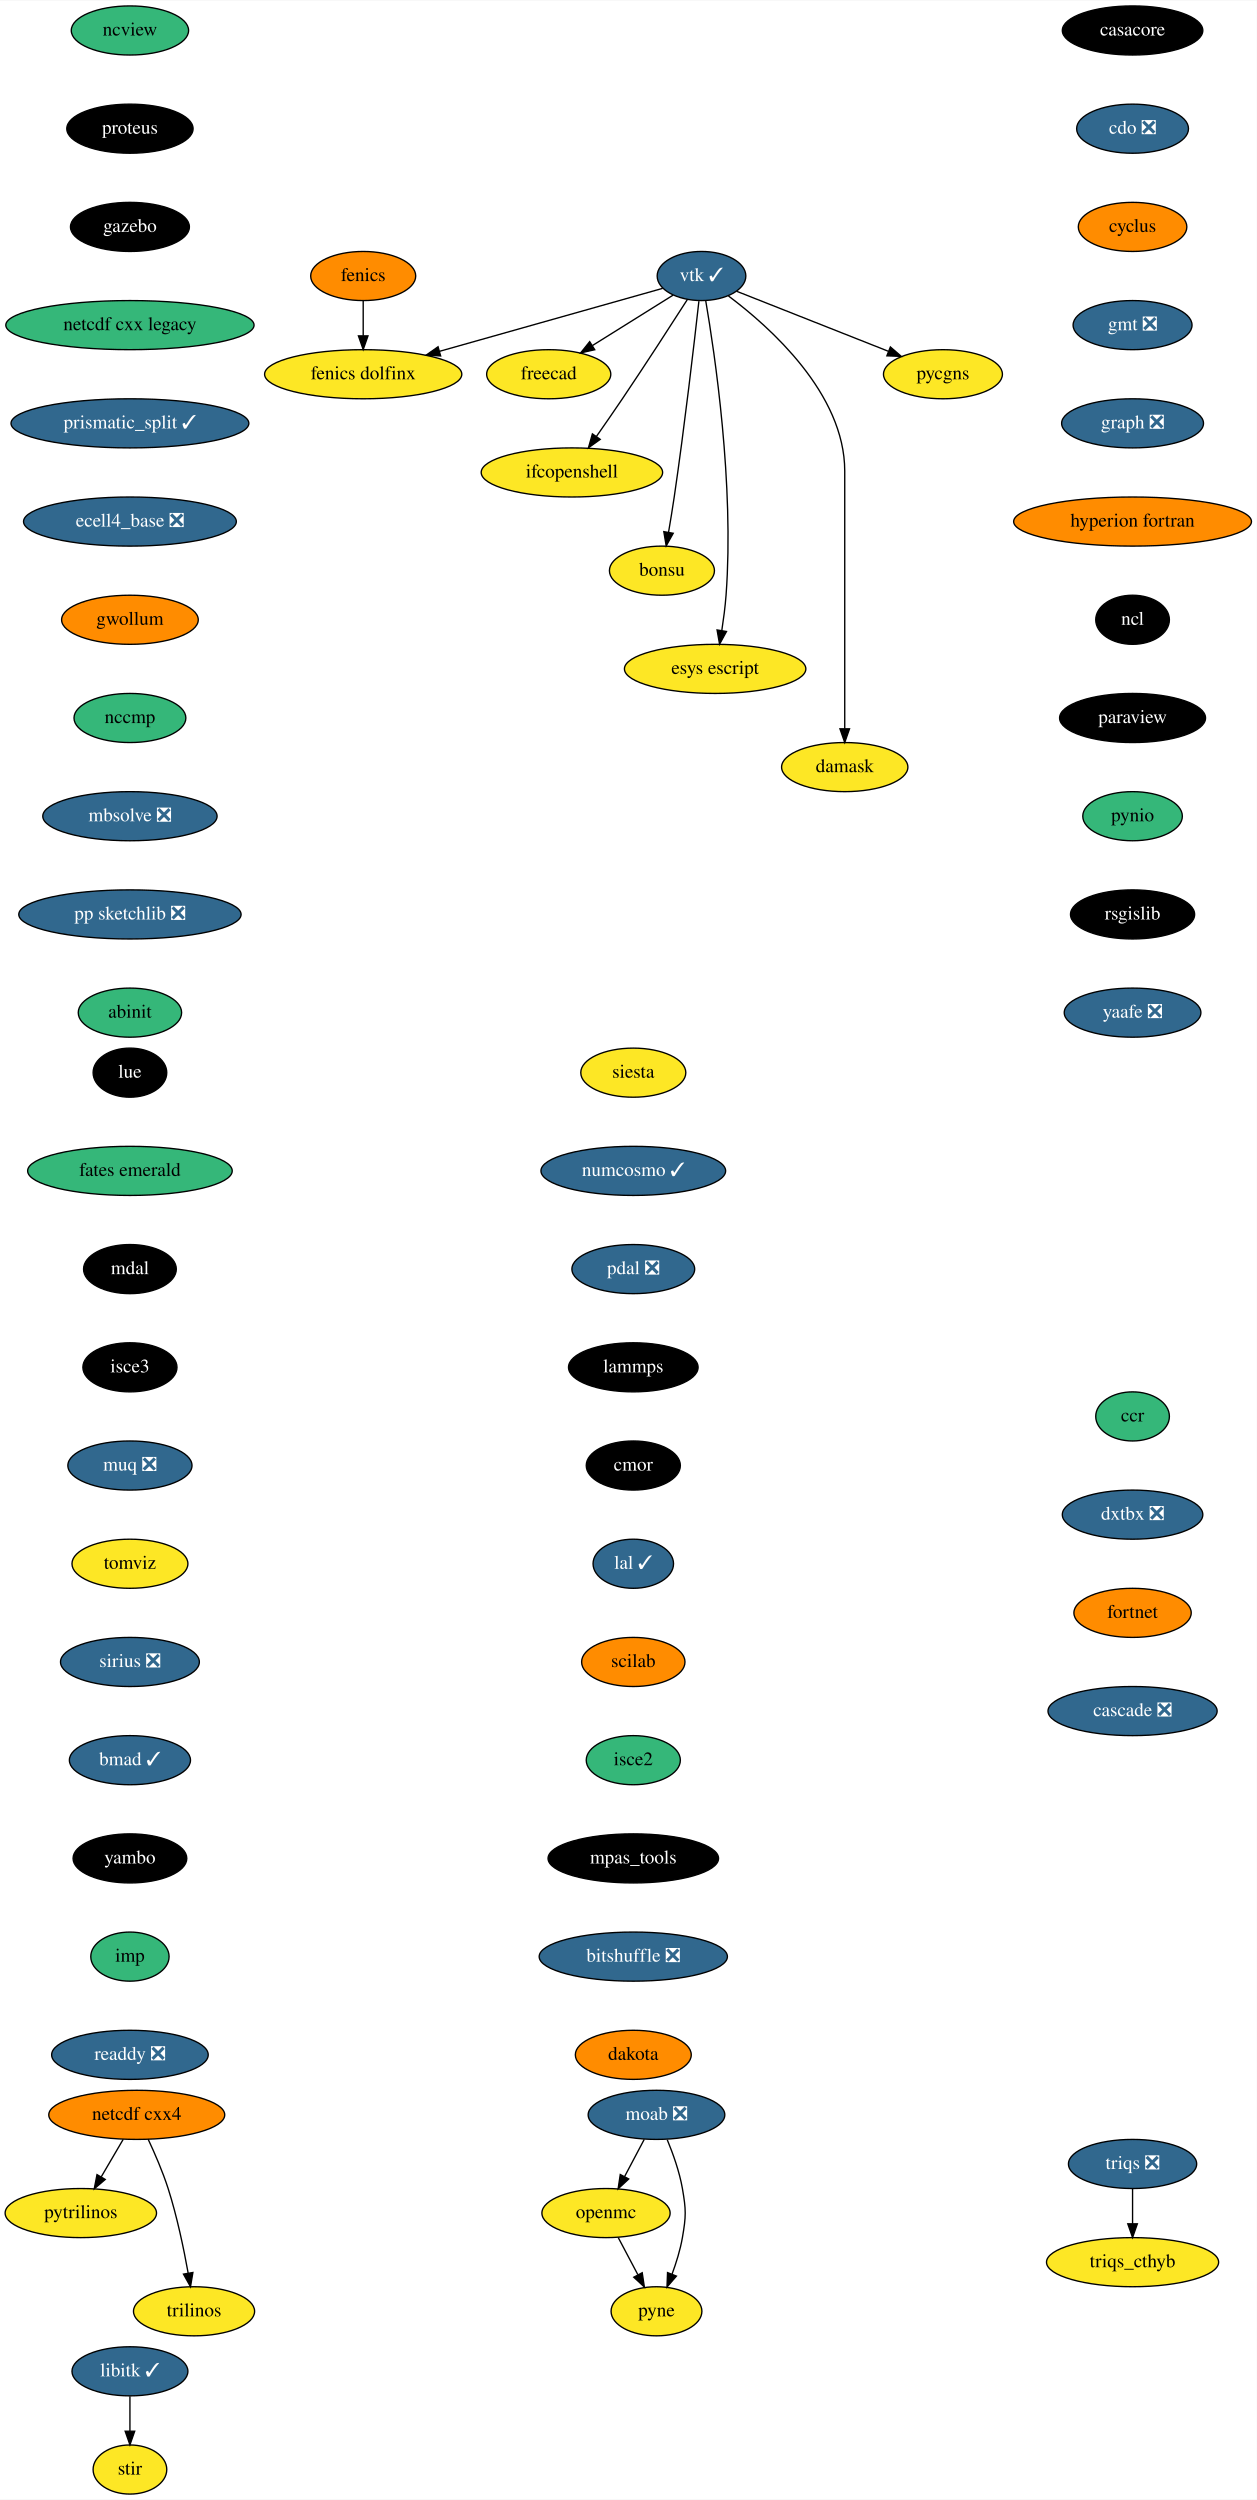
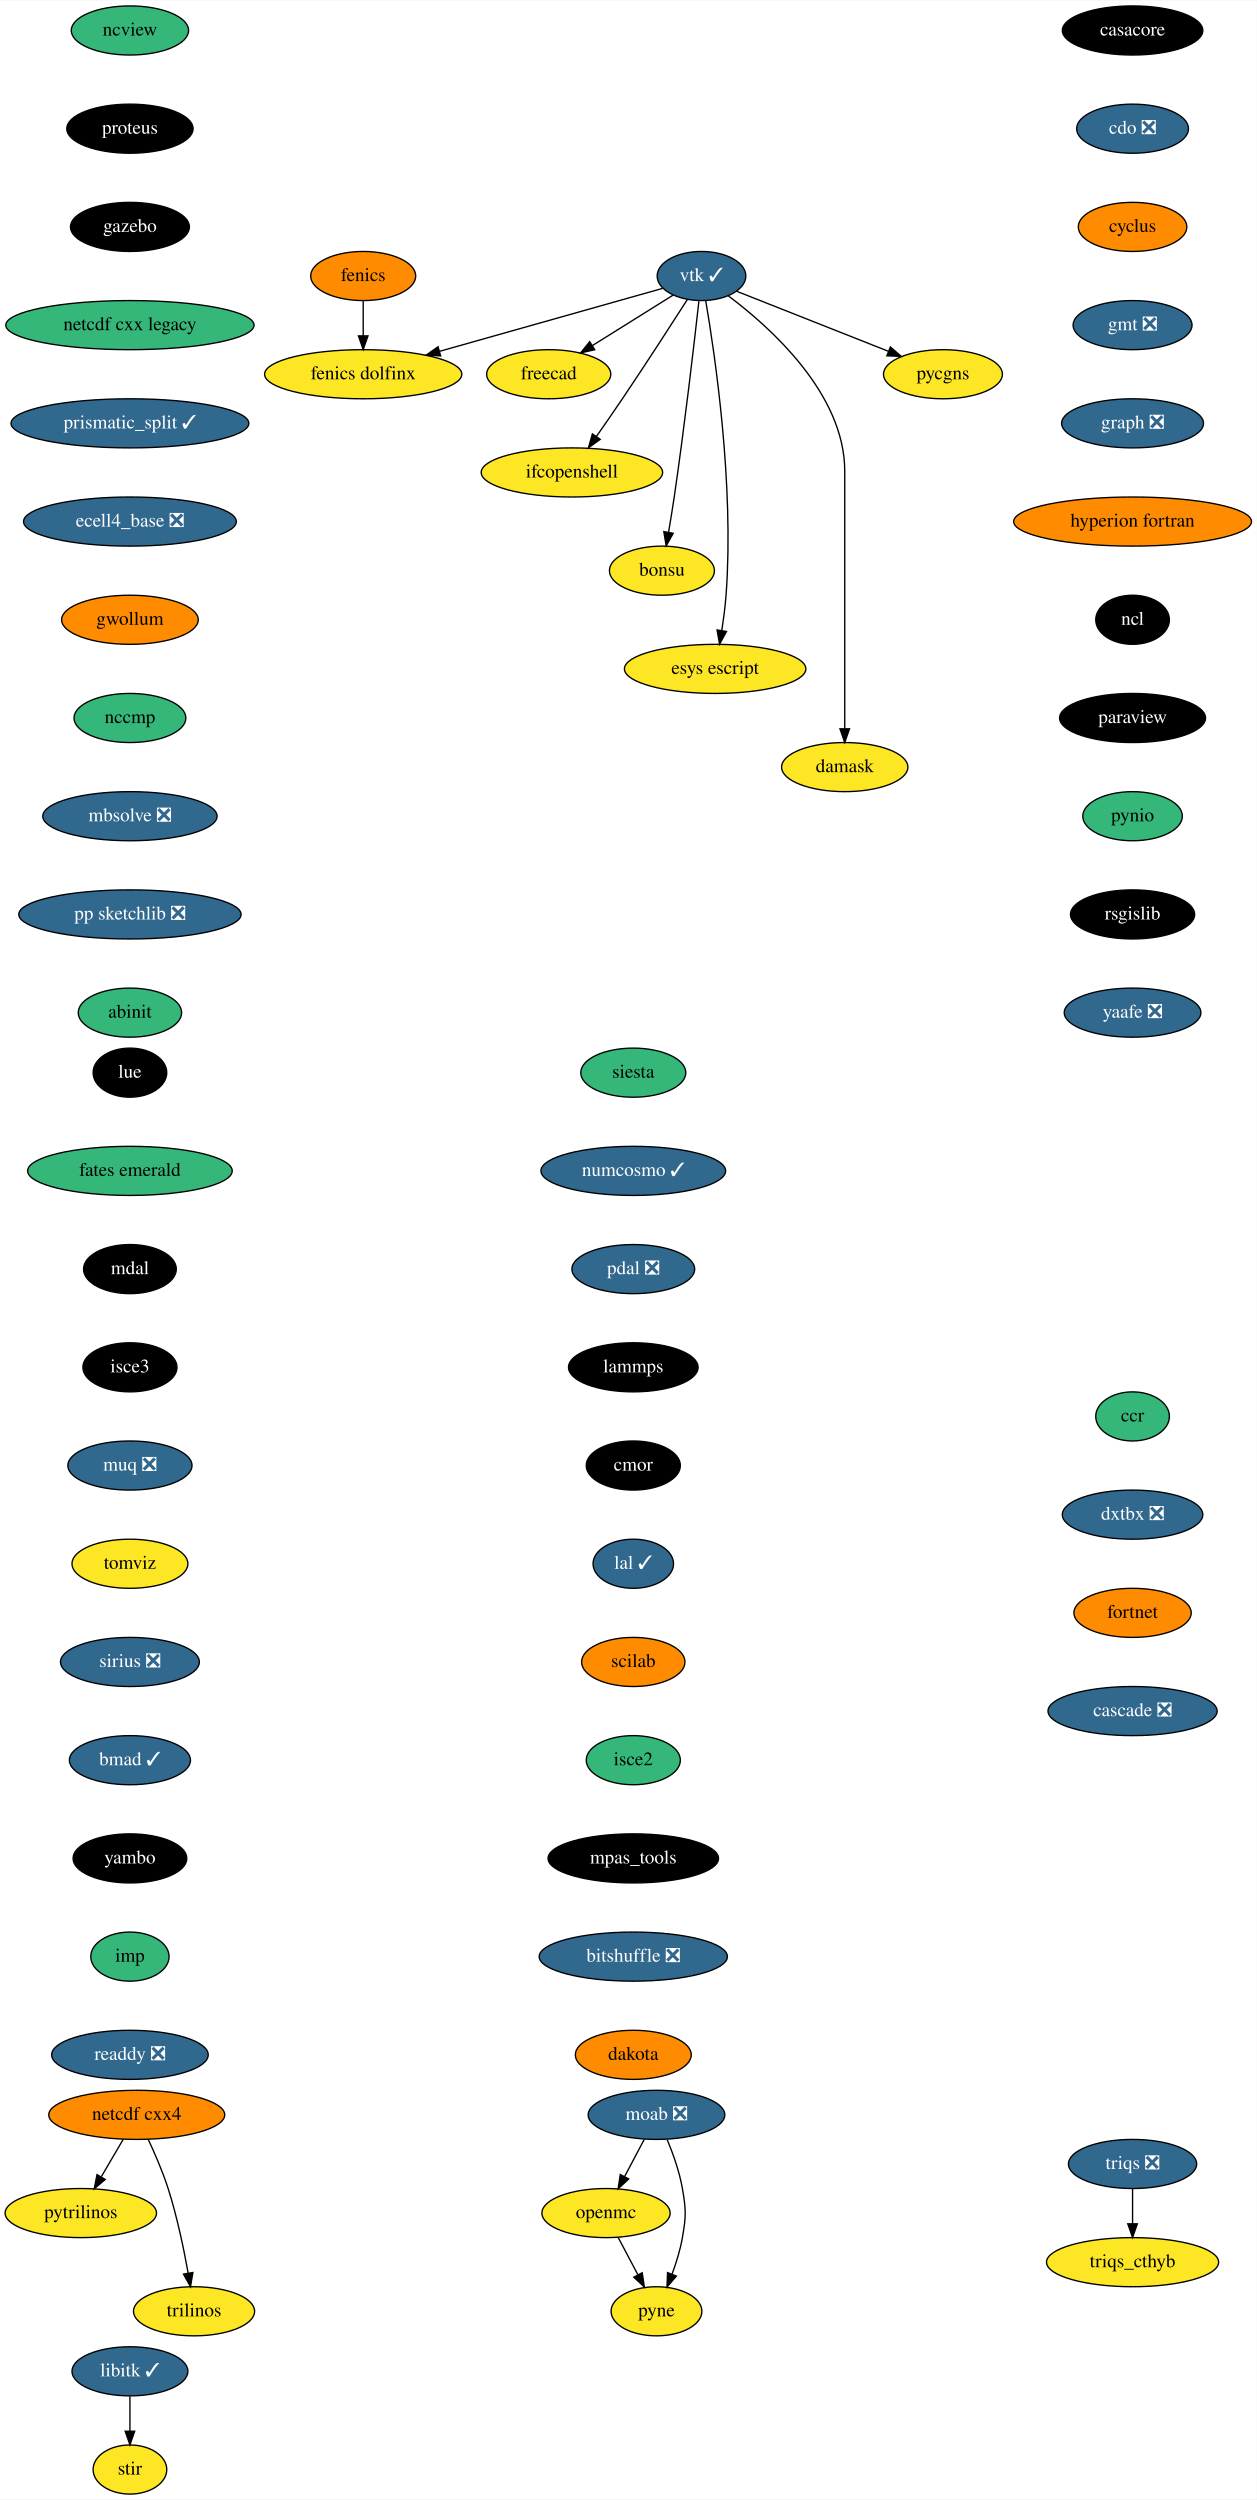
<svg xmlns="http://www.w3.org/2000/svg" xmlns:xlink="http://www.w3.org/1999/xlink" width="921pt" height="1832pt" viewBox="0.00 0.00 921.34 1832.00">
  <g id="graph0" class="graph" transform="scale(1 1) rotate(0) translate(4 1828)">
    <polygon fill="white" stroke="transparent" points="-4,4 -4,-1828 917.34,-1828 917.34,4 -4,4" />
    <g id="node1" class="node">
      <g id="a_node1">
        <a xlink:href="https://github.com/conda-forge/casacore-feedstock" xlink:title="casacore">
          <ellipse fill="#000000" stroke="black" cx="826.25" cy="-1806" rx="51.5" ry="18" />
          <text text-anchor="middle" x="826.25" y="-1802.3" font-family="Times,serif" font-size="14.00" fill="white">casacore</text>
        </a>
      </g>
    </g>
    <g id="node2" class="node">
      <g id="a_node2">
        <a xlink:href="https://github.com/conda-forge/cdo-feedstock/pull/140" xlink:title="cdo ❎">
          <ellipse fill="#31688e" stroke="black" cx="826.25" cy="-1734" rx="41" ry="18" />
          <text text-anchor="middle" x="826.25" y="-1730.3" font-family="Times,serif" font-size="14.00" fill="white">cdo ❎</text>
        </a>
      </g>
    </g>
    <g id="node3" class="node">
      <g id="a_node3">
        <a xlink:href="https://github.com/conda-forge/cyclus-feedstock" xlink:title="cyclus">
          <ellipse fill="#ff8c00" stroke="black" cx="826.25" cy="-1662" rx="39.79" ry="18" />
          <text text-anchor="middle" x="826.25" y="-1658.3" font-family="Times,serif" font-size="14.00">cyclus</text>
        </a>
      </g>
    </g>
    <g id="node4" class="node">
      <g id="a_node4">
        <a xlink:href="https://github.com/conda-forge/gmt-feedstock/pull/257" xlink:title="gmt ❎">
          <ellipse fill="#31688e" stroke="black" cx="826.25" cy="-1590" rx="43.59" ry="18" />
          <text text-anchor="middle" x="826.25" y="-1586.3" font-family="Times,serif" font-size="14.00" fill="white">gmt ❎</text>
        </a>
      </g>
    </g>
    <g id="node7" class="node">
      <g id="a_node7">
        <a xlink:href="https://github.com/conda-forge/graph-feedstock/pull/9" xlink:title="graph ❎">
          <ellipse fill="#31688e" stroke="black" cx="826.25" cy="-1518" rx="52" ry="18" />
          <text text-anchor="middle" x="826.25" y="-1514.3" font-family="Times,serif" font-size="14.00" fill="white">graph ❎</text>
        </a>
      </g>
    </g>
    <g id="node5" class="node">
      <g id="a_node5">
        <a xlink:href="https://github.com/conda-forge/fenics-feedstock" xlink:title="fenics">
          <ellipse fill="#ff8c00" stroke="black" cx="262.25" cy="-1626" rx="38.5" ry="18" />
          <text text-anchor="middle" x="262.25" y="-1622.3" font-family="Times,serif" font-size="14.00">fenics</text>
        </a>
      </g>
    </g>
    <g id="node6" class="node">
      <g id="a_node6">
        <a xlink:href="https://github.com/conda-forge/fenics-dolfinx-feedstock" xlink:title="fenics dolfinx">
          <ellipse fill="#fde725" stroke="black" cx="262.25" cy="-1554" rx="72.29" ry="18" />
          <text text-anchor="middle" x="262.25" y="-1550.3" font-family="Times,serif" font-size="14.00">fenics dolfinx</text>
        </a>
      </g>
    </g>
    <g id="edge4" class="edge">
      <path fill="none" stroke="black" d="M262.25,-1607.7C262.25,-1599.98 262.25,-1590.71 262.25,-1582.11" />
      <polygon fill="black" stroke="black" points="265.75,-1582.1 262.25,-1572.1 258.75,-1582.1 265.75,-1582.1" />
    </g>
    <g id="node8" class="node">
      <g id="a_node8">
        <a xlink:href="https://github.com/conda-forge/hyperion-fortran-feedstock" xlink:title="hyperion fortran">
          <ellipse fill="#ff8c00" stroke="black" cx="826.25" cy="-1446" rx="87.18" ry="18" />
          <text text-anchor="middle" x="826.25" y="-1442.3" font-family="Times,serif" font-size="14.00">hyperion fortran</text>
        </a>
      </g>
    </g>
    <g id="node9" class="node">
      <g id="a_node9">
        <a xlink:href="https://github.com/conda-forge/ncl-feedstock" xlink:title="ncl">
          <ellipse fill="#000000" stroke="black" cx="826.25" cy="-1374" rx="27" ry="18" />
          <text text-anchor="middle" x="826.25" y="-1370.3" font-family="Times,serif" font-size="14.00" fill="white">ncl</text>
        </a>
      </g>
    </g>
    <g id="node15" class="node">
      <g id="a_node15">
        <a xlink:href="https://github.com/conda-forge/paraview-feedstock" xlink:title="paraview">
          <ellipse fill="#000000" stroke="black" cx="826.25" cy="-1302" rx="53.5" ry="18" />
          <text text-anchor="middle" x="826.25" y="-1298.3" font-family="Times,serif" font-size="14.00" fill="white">paraview</text>
        </a>
      </g>
    </g>
    <g id="node10" class="node">
      <g id="a_node10">
        <a xlink:href="https://github.com/conda-forge/libitk-feedstock/pull/82" xlink:title="libitk ✓">
          <ellipse fill="#31688e" stroke="black" cx="91.25" cy="-90" rx="42.49" ry="18" />
          <text text-anchor="middle" x="91.25" y="-86.3" font-family="Times,serif" font-size="14.00" fill="white">libitk ✓</text>
        </a>
      </g>
    </g>
    <g id="node11" class="node">
      <g id="a_node11">
        <a xlink:href="https://github.com/conda-forge/stir-feedstock" xlink:title="stir">
          <ellipse fill="#fde725" stroke="black" cx="91.25" cy="-18" rx="27" ry="18" />
          <text text-anchor="middle" x="91.25" y="-14.3" font-family="Times,serif" font-size="14.00">stir</text>
        </a>
      </g>
    </g>
    <g id="edge8" class="edge">
      <path fill="none" stroke="black" d="M91.25,-71.7C91.25,-63.98 91.25,-54.71 91.25,-46.11" />
      <polygon fill="black" stroke="black" points="94.75,-46.1 91.25,-36.1 87.75,-46.1 94.75,-46.1" />
    </g>
    <g id="node12" class="node">
      <g id="a_node12">
        <a xlink:href="https://github.com/conda-forge/moab-feedstock/pull/84" xlink:title="moab ❎">
          <ellipse fill="#31688e" stroke="black" cx="477.25" cy="-278" rx="50.09" ry="18" />
          <text text-anchor="middle" x="477.25" y="-274.3" font-family="Times,serif" font-size="14.00" fill="white">moab ❎</text>
        </a>
      </g>
    </g>
    <g id="node13" class="node">
      <g id="a_node13">
        <a xlink:href="https://github.com/conda-forge/openmc-feedstock" xlink:title="openmc">
          <ellipse fill="#fde725" stroke="black" cx="440.25" cy="-206" rx="47" ry="18" />
          <text text-anchor="middle" x="440.25" y="-202.3" font-family="Times,serif" font-size="14.00">openmc</text>
        </a>
      </g>
    </g>
    <g id="edge9" class="edge">
      <path fill="none" stroke="black" d="M468.29,-260.05C463.97,-251.89 458.7,-241.91 453.9,-232.82" />
      <polygon fill="black" stroke="black" points="456.89,-230.99 449.12,-223.79 450.7,-234.27 456.89,-230.99" />
    </g>
    <g id="node14" class="node">
      <g id="a_node14">
        <a xlink:href="https://github.com/conda-forge/pyne-feedstock" xlink:title="pyne">
          <ellipse fill="#fde725" stroke="black" cx="477.25" cy="-134" rx="33.29" ry="18" />
          <text text-anchor="middle" x="477.25" y="-130.3" font-family="Times,serif" font-size="14.00">pyne</text>
        </a>
      </g>
    </g>
    <g id="edge10" class="edge">
      <path fill="none" stroke="black" d="M485.14,-259.75C489.35,-249.58 494.1,-236.33 496.25,-224 498.99,-208.24 498.99,-203.76 496.25,-188 494.68,-179 491.73,-169.51 488.61,-161.09" />
      <polygon fill="black" stroke="black" points="491.86,-159.8 484.94,-151.78 485.35,-162.37 491.86,-159.8" />
    </g>
    <g id="edge11" class="edge">
      <path fill="none" stroke="black" d="M449.2,-188.05C453.52,-179.89 458.79,-169.91 463.6,-160.82" />
      <polygon fill="black" stroke="black" points="466.79,-162.27 468.37,-151.79 460.6,-158.99 466.79,-162.27" />
    </g>
    <g id="node19" class="node">
      <g id="a_node19">
        <a xlink:href="https://github.com/conda-forge/pynio-feedstock" xlink:title="pynio">
          <ellipse fill="#35b779" stroke="black" cx="826.25" cy="-1230" rx="36.5" ry="18" />
          <text text-anchor="middle" x="826.25" y="-1226.3" font-family="Times,serif" font-size="14.00">pynio</text>
        </a>
      </g>
    </g>
    <g id="node16" class="node">
      <g id="a_node16">
        <a xlink:href="https://github.com/conda-forge/netcdf-cxx4-feedstock" xlink:title="netcdf cxx4">
          <ellipse fill="#ff8c00" stroke="black" cx="96.25" cy="-278" rx="64.5" ry="18" />
          <text text-anchor="middle" x="96.25" y="-274.3" font-family="Times,serif" font-size="14.00">netcdf cxx4</text>
        </a>
      </g>
    </g>
    <g id="node17" class="node">
      <g id="a_node17">
        <a xlink:href="https://github.com/conda-forge/pytrilinos-feedstock" xlink:title="pytrilinos">
          <ellipse fill="#fde725" stroke="black" cx="55.25" cy="-206" rx="55.49" ry="18" />
          <text text-anchor="middle" x="55.25" y="-202.3" font-family="Times,serif" font-size="14.00">pytrilinos</text>
        </a>
      </g>
    </g>
    <g id="edge13" class="edge">
      <path fill="none" stroke="black" d="M86.32,-260.05C81.49,-251.8 75.57,-241.7 70.2,-232.54" />
      <polygon fill="black" stroke="black" points="73.15,-230.65 65.08,-223.79 67.11,-234.19 73.15,-230.65" />
    </g>
    <g id="node18" class="node">
      <g id="a_node18">
        <a xlink:href="https://github.com/conda-forge/trilinos-feedstock" xlink:title="trilinos">
          <ellipse fill="#fde725" stroke="black" cx="138.25" cy="-134" rx="44.39" ry="18" />
          <text text-anchor="middle" x="138.25" y="-130.3" font-family="Times,serif" font-size="14.00">trilinos</text>
        </a>
      </g>
    </g>
    <g id="edge14" class="edge">
      <path fill="none" stroke="black" d="M104.59,-260.15C109.4,-249.89 115.27,-236.42 119.25,-224 125.78,-203.59 130.72,-179.83 133.93,-161.99" />
      <polygon fill="black" stroke="black" points="137.4,-162.44 135.65,-151.99 130.5,-161.25 137.4,-162.44" />
    </g>
    <g id="node20" class="node">
      <g id="a_node20">
        <a xlink:href="https://github.com/conda-forge/rsgislib-feedstock" xlink:title="rsgislib">
          <ellipse fill="#000000" stroke="black" cx="826.25" cy="-1158" rx="45.5" ry="18" />
          <text text-anchor="middle" x="826.25" y="-1154.3" font-family="Times,serif" font-size="14.00" fill="white">rsgislib</text>
        </a>
      </g>
    </g>
    <g id="node21" class="node">
      <g id="a_node21">
        <a xlink:href="https://github.com/conda-forge/yaafe-feedstock/pull/23" xlink:title="yaafe ❎">
          <ellipse fill="#31688e" stroke="black" cx="826.25" cy="-1086" rx="50.09" ry="18" />
          <text text-anchor="middle" x="826.25" y="-1082.3" font-family="Times,serif" font-size="14.00" fill="white">yaafe ❎</text>
        </a>
      </g>
    </g>
    <g id="node22" class="node">
      <g id="a_node22">
        <a xlink:href="https://github.com/conda-forge/siesta-feedstock" xlink:title="siesta">
-           <ellipse fill="#fde725" stroke="black" cx="460.25" cy="-1042" rx="38.5" ry="18" />
+           <ellipse fill="#35b779" stroke="black" cx="460.25" cy="-1042" rx="38.5" ry="18" />
          <text text-anchor="middle" x="460.25" y="-1038.3" font-family="Times,serif" font-size="14.00">siesta</text>
        </a>
      </g>
    </g>
    <g id="node23" class="node">
      <g id="a_node23">
        <a xlink:href="https://github.com/conda-forge/numcosmo-feedstock/pull/37" xlink:title="numcosmo ✓">
          <ellipse fill="#31688e" stroke="black" cx="460.25" cy="-970" rx="67.69" ry="18" />
          <text text-anchor="middle" x="460.25" y="-966.3" font-family="Times,serif" font-size="14.00" fill="white">numcosmo ✓</text>
        </a>
      </g>
    </g>
    <g id="node31" class="node">
      <g id="a_node31">
        <a xlink:href="https://github.com/conda-forge/pdal-feedstock/pull/210" xlink:title="pdal ❎">
          <ellipse fill="#31688e" stroke="black" cx="460.25" cy="-898" rx="45" ry="18" />
          <text text-anchor="middle" x="460.25" y="-894.3" font-family="Times,serif" font-size="14.00" fill="white">pdal ❎</text>
        </a>
      </g>
    </g>
    <g id="node24" class="node">
      <g id="a_node24">
        <a xlink:href="https://github.com/conda-forge/vtk-feedstock/pull/301" xlink:title="vtk ✓">
          <ellipse fill="#31688e" stroke="black" cx="510.25" cy="-1626" rx="32.5" ry="18" />
          <text text-anchor="middle" x="510.25" y="-1622.3" font-family="Times,serif" font-size="14.00" fill="white">vtk ✓</text>
        </a>
      </g>
    </g>
    <g id="edge19" class="edge">
      <path fill="none" stroke="black" d="M481.8,-1616.97C442.08,-1605.76 369.17,-1585.18 318.31,-1570.83" />
      <polygon fill="black" stroke="black" points="319.03,-1567.39 308.45,-1568.04 317.12,-1574.13 319.03,-1567.39" />
    </g>
    <g id="node25" class="node">
      <g id="a_node25">
        <a xlink:href="https://github.com/conda-forge/freecad-feedstock" xlink:title="freecad">
          <ellipse fill="#fde725" stroke="black" cx="398.25" cy="-1554" rx="45.5" ry="18" />
          <text text-anchor="middle" x="398.25" y="-1550.3" font-family="Times,serif" font-size="14.00">freecad</text>
        </a>
      </g>
    </g>
    <g id="edge20" class="edge">
      <path fill="none" stroke="black" d="M489.44,-1612C472.84,-1601.62 449.3,-1586.91 430.29,-1575.03" />
      <polygon fill="black" stroke="black" points="431.98,-1571.96 421.65,-1569.63 428.27,-1577.89 431.98,-1571.96" />
    </g>
    <g id="node26" class="node">
      <g id="a_node26">
        <a xlink:href="https://github.com/conda-forge/ifcopenshell-feedstock" xlink:title="ifcopenshell">
          <ellipse fill="#fde725" stroke="black" cx="415.25" cy="-1482" rx="66.5" ry="18" />
          <text text-anchor="middle" x="415.25" y="-1478.3" font-family="Times,serif" font-size="14.00">ifcopenshell</text>
        </a>
      </g>
    </g>
    <g id="edge21" class="edge">
      <path fill="none" stroke="black" d="M499.92,-1608.82C488.44,-1590.91 469.26,-1561.23 452.25,-1536 446.13,-1526.93 439.3,-1517.08 433.2,-1508.36" />
      <polygon fill="black" stroke="black" points="436,-1506.26 427.38,-1500.09 430.27,-1510.28 436,-1506.26" />
    </g>
    <g id="node27" class="node">
      <g id="a_node27">
        <a xlink:href="https://github.com/conda-forge/bonsu-feedstock" xlink:title="bonsu">
          <ellipse fill="#fde725" stroke="black" cx="481.25" cy="-1410" rx="38.5" ry="18" />
          <text text-anchor="middle" x="481.25" y="-1406.3" font-family="Times,serif" font-size="14.00">bonsu</text>
        </a>
      </g>
    </g>
    <g id="edge22" class="edge">
      <path fill="none" stroke="black" d="M508.34,-1607.57C505.04,-1578 497.9,-1516.11 490.25,-1464 489,-1455.56 487.5,-1446.39 486.08,-1438.09" />
      <polygon fill="black" stroke="black" points="489.52,-1437.41 484.36,-1428.16 482.62,-1438.61 489.52,-1437.41" />
    </g>
    <g id="node28" class="node">
      <g id="a_node28">
        <a xlink:href="https://github.com/conda-forge/esys-escript-feedstock" xlink:title="esys escript">
          <ellipse fill="#fde725" stroke="black" cx="520.25" cy="-1338" rx="66.5" ry="18" />
          <text text-anchor="middle" x="520.25" y="-1334.3" font-family="Times,serif" font-size="14.00">esys escript</text>
        </a>
      </g>
    </g>
    <g id="edge23" class="edge">
      <path fill="none" stroke="black" d="M513.32,-1608.05C519.92,-1569.61 534.32,-1472.92 528.25,-1392 527.61,-1383.52 526.41,-1374.34 525.12,-1366.04" />
      <polygon fill="black" stroke="black" points="528.57,-1365.41 523.49,-1356.11 521.66,-1366.55 528.57,-1365.41" />
    </g>
    <g id="node29" class="node">
      <g id="a_node29">
        <a xlink:href="https://github.com/conda-forge/damask-feedstock" xlink:title="damask">
          <ellipse fill="#fde725" stroke="black" cx="615.25" cy="-1266" rx="46.29" ry="18" />
          <text text-anchor="middle" x="615.25" y="-1262.3" font-family="Times,serif" font-size="14.00">damask</text>
        </a>
      </g>
    </g>
    <g id="edge24" class="edge">
      <path fill="none" stroke="black" d="M529.99,-1611.38C560.41,-1588.62 615.25,-1539.72 615.25,-1483 615.25,-1483 615.25,-1483 615.25,-1409 615.25,-1369 615.25,-1322.65 615.25,-1294.08" />
      <polygon fill="black" stroke="black" points="618.75,-1294.05 615.25,-1284.05 611.75,-1294.05 618.75,-1294.05" />
    </g>
    <g id="node30" class="node">
      <g id="a_node30">
        <a xlink:href="https://github.com/conda-forge/pycgns-feedstock" xlink:title="pycgns">
          <ellipse fill="#fde725" stroke="black" cx="687.25" cy="-1554" rx="43.59" ry="18" />
          <text text-anchor="middle" x="687.25" y="-1550.3" font-family="Times,serif" font-size="14.00">pycgns</text>
        </a>
      </g>
    </g>
    <g id="edge25" class="edge">
      <path fill="none" stroke="black" d="M535.98,-1614.82C565.13,-1603.29 612.99,-1584.37 647.06,-1570.89" />
      <polygon fill="black" stroke="black" points="648.71,-1574 656.72,-1567.07 646.14,-1567.49 648.71,-1574" />
    </g>
    <g id="node32" class="node">
      <g id="a_node32">
        <a xlink:href="https://github.com/conda-forge/lammps-feedstock" xlink:title="lammps">
          <ellipse fill="#000000" stroke="black" cx="460.25" cy="-826" rx="47.5" ry="18" />
          <text text-anchor="middle" x="460.25" y="-822.3" font-family="Times,serif" font-size="14.00" fill="white">lammps</text>
        </a>
      </g>
    </g>
    <g id="node33" class="node">
      <g id="a_node33">
        <a xlink:href="https://github.com/conda-forge/cmor-feedstock" xlink:title="cmor">
          <ellipse fill="#000000" stroke="black" cx="460.25" cy="-754" rx="34.5" ry="18" />
          <text text-anchor="middle" x="460.25" y="-750.3" font-family="Times,serif" font-size="14.00" fill="white">cmor</text>
        </a>
      </g>
    </g>
    <g id="node34" class="node">
      <g id="a_node34">
        <a xlink:href="https://github.com/conda-forge/lal-feedstock/pull/89" xlink:title="lal ✓">
          <ellipse fill="#31688e" stroke="black" cx="460.25" cy="-682" rx="29.5" ry="18" />
          <text text-anchor="middle" x="460.25" y="-678.3" font-family="Times,serif" font-size="14.00" fill="white">lal ✓</text>
        </a>
      </g>
    </g>
    <g id="node35" class="node">
      <g id="a_node35">
        <a xlink:href="https://github.com/conda-forge/scilab-feedstock" xlink:title="scilab">
          <ellipse fill="#ff8c00" stroke="black" cx="460.25" cy="-610" rx="37.89" ry="18" />
          <text text-anchor="middle" x="460.25" y="-606.3" font-family="Times,serif" font-size="14.00">scilab</text>
        </a>
      </g>
    </g>
    <g id="node36" class="node">
      <g id="a_node36">
        <a xlink:href="https://github.com/conda-forge/isce2-feedstock" xlink:title="isce2">
          <ellipse fill="#35b779" stroke="black" cx="460.25" cy="-538" rx="34.5" ry="18" />
          <text text-anchor="middle" x="460.25" y="-534.3" font-family="Times,serif" font-size="14.00">isce2</text>
        </a>
      </g>
    </g>
    <g id="node37" class="node">
      <g id="a_node37">
        <a xlink:href="https://github.com/conda-forge/mpas_tools-feedstock" xlink:title="mpas_tools">
          <ellipse fill="#000000" stroke="black" cx="460.25" cy="-466" rx="62.5" ry="18" />
          <text text-anchor="middle" x="460.25" y="-462.3" font-family="Times,serif" font-size="14.00" fill="white">mpas_tools</text>
        </a>
      </g>
    </g>
    <g id="node38" class="node">
      <g id="a_node38">
        <a xlink:href="https://github.com/conda-forge/bitshuffle-feedstock/pull/38" xlink:title="bitshuffle ❎">
          <ellipse fill="#31688e" stroke="black" cx="460.25" cy="-394" rx="69" ry="18" />
          <text text-anchor="middle" x="460.25" y="-390.3" font-family="Times,serif" font-size="14.00" fill="white">bitshuffle ❎</text>
        </a>
      </g>
    </g>
    <g id="node39" class="node">
      <g id="a_node39">
        <a xlink:href="https://github.com/conda-forge/dakota-feedstock" xlink:title="dakota">
          <ellipse fill="#ff8c00" stroke="black" cx="460.25" cy="-322" rx="42.49" ry="18" />
          <text text-anchor="middle" x="460.25" y="-318.3" font-family="Times,serif" font-size="14.00">dakota</text>
        </a>
      </g>
    </g>
    <g id="node40" class="node">
      <g id="a_node40">
        <a xlink:href="https://github.com/conda-forge/ncview-feedstock" xlink:title="ncview">
          <ellipse fill="#35b779" stroke="black" cx="91.25" cy="-1806" rx="43" ry="18" />
          <text text-anchor="middle" x="91.25" y="-1802.3" font-family="Times,serif" font-size="14.00">ncview</text>
        </a>
      </g>
    </g>
    <g id="node41" class="node">
      <g id="a_node41">
        <a xlink:href="https://github.com/conda-forge/proteus-feedstock" xlink:title="proteus">
          <ellipse fill="#000000" stroke="black" cx="91.25" cy="-1734" rx="46.29" ry="18" />
          <text text-anchor="middle" x="91.25" y="-1730.3" font-family="Times,serif" font-size="14.00" fill="white">proteus</text>
        </a>
      </g>
    </g>
    <g id="node44" class="node">
      <g id="a_node44">
        <a xlink:href="https://github.com/conda-forge/gazebo-feedstock" xlink:title="gazebo">
          <ellipse fill="#000000" stroke="black" cx="91.25" cy="-1662" rx="43.59" ry="18" />
          <text text-anchor="middle" x="91.25" y="-1658.3" font-family="Times,serif" font-size="14.00" fill="white">gazebo</text>
        </a>
      </g>
    </g>
    <g id="node42" class="node">
      <g id="a_node42">
        <a xlink:href="https://github.com/conda-forge/triqs-feedstock/pull/39" xlink:title="triqs ❎">
          <ellipse fill="#31688e" stroke="black" cx="826.25" cy="-242" rx="47" ry="18" />
          <text text-anchor="middle" x="826.25" y="-238.3" font-family="Times,serif" font-size="14.00" fill="white">triqs ❎</text>
        </a>
      </g>
    </g>
    <g id="node43" class="node">
      <g id="a_node43">
        <a xlink:href="https://github.com/conda-forge/triqs_cthyb-feedstock" xlink:title="triqs_cthyb">
          <ellipse fill="#fde725" stroke="black" cx="826.25" cy="-170" rx="63.09" ry="18" />
          <text text-anchor="middle" x="826.25" y="-166.3" font-family="Times,serif" font-size="14.00">triqs_cthyb</text>
        </a>
      </g>
    </g>
    <g id="edge36" class="edge">
      <path fill="none" stroke="black" d="M826.25,-223.7C826.25,-215.98 826.25,-206.71 826.25,-198.11" />
      <polygon fill="black" stroke="black" points="829.75,-198.1 826.25,-188.1 822.75,-198.1 829.75,-198.1" />
    </g>
    <g id="node45" class="node">
      <g id="a_node45">
        <a xlink:href="https://github.com/conda-forge/netcdf-cxx-legacy-feedstock" xlink:title="netcdf cxx legacy">
          <ellipse fill="#35b779" stroke="black" cx="91.25" cy="-1590" rx="91" ry="18" />
          <text text-anchor="middle" x="91.25" y="-1586.3" font-family="Times,serif" font-size="14.00">netcdf cxx legacy</text>
        </a>
      </g>
    </g>
    <g id="node46" class="node">
      <g id="a_node46">
        <a xlink:href="https://github.com/conda-forge/prismatic_split-feedstock/pull/39" xlink:title="prismatic_split ✓">
          <ellipse fill="#31688e" stroke="black" cx="91.25" cy="-1518" rx="87.18" ry="18" />
          <text text-anchor="middle" x="91.25" y="-1514.3" font-family="Times,serif" font-size="14.00" fill="white">prismatic_split ✓</text>
        </a>
      </g>
    </g>
    <g id="node47" class="node">
      <g id="a_node47">
        <a xlink:href="https://github.com/conda-forge/ecell4_base-feedstock/pull/23" xlink:title="ecell4_base ❎">
          <ellipse fill="#31688e" stroke="black" cx="91.25" cy="-1446" rx="78" ry="18" />
          <text text-anchor="middle" x="91.25" y="-1442.3" font-family="Times,serif" font-size="14.00" fill="white">ecell4_base ❎</text>
        </a>
      </g>
    </g>
    <g id="node48" class="node">
      <g id="a_node48">
        <a xlink:href="https://github.com/conda-forge/gwollum-feedstock" xlink:title="gwollum">
          <ellipse fill="#ff8c00" stroke="black" cx="91.25" cy="-1374" rx="50.09" ry="18" />
          <text text-anchor="middle" x="91.25" y="-1370.3" font-family="Times,serif" font-size="14.00">gwollum</text>
        </a>
      </g>
    </g>
    <g id="node49" class="node">
      <g id="a_node49">
        <a xlink:href="https://github.com/conda-forge/nccmp-feedstock" xlink:title="nccmp">
          <ellipse fill="#35b779" stroke="black" cx="91.25" cy="-1302" rx="41" ry="18" />
          <text text-anchor="middle" x="91.25" y="-1298.3" font-family="Times,serif" font-size="14.00">nccmp</text>
        </a>
      </g>
    </g>
    <g id="node50" class="node">
      <g id="a_node50">
        <a xlink:href="https://github.com/conda-forge/mbsolve-feedstock/pull/15" xlink:title="mbsolve ❎">
          <ellipse fill="#31688e" stroke="black" cx="91.25" cy="-1230" rx="63.89" ry="18" />
          <text text-anchor="middle" x="91.25" y="-1226.3" font-family="Times,serif" font-size="14.00" fill="white">mbsolve ❎</text>
        </a>
      </g>
    </g>
    <g id="node51" class="node">
      <g id="a_node51">
        <a xlink:href="https://github.com/conda-forge/pp-sketchlib-feedstock/pull/41" xlink:title="pp sketchlib ❎">
          <ellipse fill="#31688e" stroke="black" cx="91.25" cy="-1158" rx="81.49" ry="18" />
          <text text-anchor="middle" x="91.25" y="-1154.3" font-family="Times,serif" font-size="14.00" fill="white">pp sketchlib ❎</text>
        </a>
      </g>
    </g>
    <g id="node52" class="node">
      <g id="a_node52">
        <a xlink:href="https://github.com/conda-forge/abinit-feedstock" xlink:title="abinit">
          <ellipse fill="#35b779" stroke="black" cx="91.25" cy="-1086" rx="37.89" ry="18" />
          <text text-anchor="middle" x="91.25" y="-1082.3" font-family="Times,serif" font-size="14.00">abinit</text>
        </a>
      </g>
    </g>
    <g id="node53" class="node">
      <g id="a_node53">
        <a xlink:href="https://github.com/conda-forge/lue-feedstock" xlink:title="lue">
          <ellipse fill="#000000" stroke="black" cx="91.25" cy="-1042" rx="27" ry="18" />
          <text text-anchor="middle" x="91.25" y="-1038.3" font-family="Times,serif" font-size="14.00" fill="white">lue</text>
        </a>
      </g>
    </g>
    <g id="node54" class="node">
      <g id="a_node54">
        <a xlink:href="https://github.com/conda-forge/fates-emerald-feedstock" xlink:title="fates emerald">
          <ellipse fill="#35b779" stroke="black" cx="91.25" cy="-970" rx="74.99" ry="18" />
          <text text-anchor="middle" x="91.25" y="-966.3" font-family="Times,serif" font-size="14.00">fates emerald</text>
        </a>
      </g>
    </g>
    <g id="node55" class="node">
      <g id="a_node55">
        <a xlink:href="https://github.com/conda-forge/mdal-feedstock" xlink:title="mdal">
          <ellipse fill="#000000" stroke="black" cx="91.25" cy="-898" rx="34" ry="18" />
          <text text-anchor="middle" x="91.25" y="-894.3" font-family="Times,serif" font-size="14.00" fill="white">mdal</text>
        </a>
      </g>
    </g>
    <g id="node56" class="node">
      <g id="a_node56">
        <a xlink:href="https://github.com/conda-forge/isce3-feedstock" xlink:title="isce3">
          <ellipse fill="#000000" stroke="black" cx="91.25" cy="-826" rx="34.5" ry="18" />
          <text text-anchor="middle" x="91.25" y="-822.3" font-family="Times,serif" font-size="14.00" fill="white">isce3</text>
        </a>
      </g>
    </g>
    <g id="node57" class="node">
      <g id="a_node57">
        <a xlink:href="https://github.com/conda-forge/muq-feedstock/pull/32" xlink:title="muq ❎">
          <ellipse fill="#31688e" stroke="black" cx="91.25" cy="-754" rx="45.5" ry="18" />
          <text text-anchor="middle" x="91.25" y="-750.3" font-family="Times,serif" font-size="14.00" fill="white">muq ❎</text>
        </a>
      </g>
    </g>
    <g id="node58" class="node">
      <g id="a_node58">
        <a xlink:href="https://github.com/conda-forge/tomviz-feedstock" xlink:title="tomviz">
          <ellipse fill="#fde725" stroke="black" cx="91.25" cy="-682" rx="42.49" ry="18" />
          <text text-anchor="middle" x="91.25" y="-678.3" font-family="Times,serif" font-size="14.00">tomviz</text>
        </a>
      </g>
    </g>
    <g id="node59" class="node">
      <g id="a_node59">
        <a xlink:href="https://github.com/conda-forge/sirius-feedstock/pull/21" xlink:title="sirius ❎">
          <ellipse fill="#31688e" stroke="black" cx="91.25" cy="-610" rx="50.89" ry="18" />
          <text text-anchor="middle" x="91.25" y="-606.3" font-family="Times,serif" font-size="14.00" fill="white">sirius ❎</text>
        </a>
      </g>
    </g>
    <g id="node60" class="node">
      <g id="a_node60">
        <a xlink:href="https://github.com/conda-forge/bmad-feedstock/pull/245" xlink:title="bmad ✓">
          <ellipse fill="#31688e" stroke="black" cx="91.25" cy="-538" rx="44.39" ry="18" />
          <text text-anchor="middle" x="91.25" y="-534.3" font-family="Times,serif" font-size="14.00" fill="white">bmad ✓</text>
        </a>
      </g>
    </g>
    <g id="node61" class="node">
      <g id="a_node61">
        <a xlink:href="https://github.com/conda-forge/yambo-feedstock" xlink:title="yambo">
          <ellipse fill="#000000" stroke="black" cx="91.25" cy="-466" rx="41.69" ry="18" />
          <text text-anchor="middle" x="91.25" y="-462.3" font-family="Times,serif" font-size="14.00" fill="white">yambo</text>
        </a>
      </g>
    </g>
    <g id="node62" class="node">
      <g id="a_node62">
        <a xlink:href="https://github.com/conda-forge/imp-feedstock" xlink:title="imp">
          <ellipse fill="#35b779" stroke="black" cx="91.25" cy="-394" rx="28.7" ry="18" />
          <text text-anchor="middle" x="91.25" y="-390.3" font-family="Times,serif" font-size="14.00">imp</text>
        </a>
      </g>
    </g>
    <g id="node63" class="node">
      <g id="a_node63">
        <a xlink:href="https://github.com/conda-forge/readdy-feedstock/pull/11" xlink:title="readdy ❎">
          <ellipse fill="#31688e" stroke="black" cx="91.25" cy="-322" rx="57.39" ry="18" />
          <text text-anchor="middle" x="91.25" y="-318.3" font-family="Times,serif" font-size="14.00" fill="white">readdy ❎</text>
        </a>
      </g>
    </g>
    <g id="node64" class="node">
      <g id="a_node64">
        <a xlink:href="https://github.com/conda-forge/ccr-feedstock" xlink:title="ccr">
          <ellipse fill="#35b779" stroke="black" cx="826.25" cy="-790" rx="27" ry="18" />
          <text text-anchor="middle" x="826.25" y="-786.3" font-family="Times,serif" font-size="14.00">ccr</text>
        </a>
      </g>
    </g>
    <g id="node65" class="node">
      <g id="a_node65">
        <a xlink:href="https://github.com/conda-forge/dxtbx-feedstock/pull/45" xlink:title="dxtbx ❎">
          <ellipse fill="#31688e" stroke="black" cx="826.25" cy="-718" rx="51.5" ry="18" />
          <text text-anchor="middle" x="826.25" y="-714.3" font-family="Times,serif" font-size="14.00" fill="white">dxtbx ❎</text>
        </a>
      </g>
    </g>
    <g id="node66" class="node">
      <g id="a_node66">
        <a xlink:href="https://github.com/conda-forge/fortnet-feedstock" xlink:title="fortnet">
          <ellipse fill="#ff8c00" stroke="black" cx="826.25" cy="-646" rx="43" ry="18" />
          <text text-anchor="middle" x="826.25" y="-642.3" font-family="Times,serif" font-size="14.00">fortnet</text>
        </a>
      </g>
    </g>
    <g id="node67" class="node">
      <g id="a_node67">
        <a xlink:href="https://github.com/conda-forge/cascade-feedstock/pull/9" xlink:title="cascade ❎">
          <ellipse fill="#31688e" stroke="black" cx="826.25" cy="-574" rx="61.99" ry="18" />
          <text text-anchor="middle" x="826.25" y="-570.3" font-family="Times,serif" font-size="14.00" fill="white">cascade ❎</text>
        </a>
      </g>
    </g>
  </g>
</svg>
